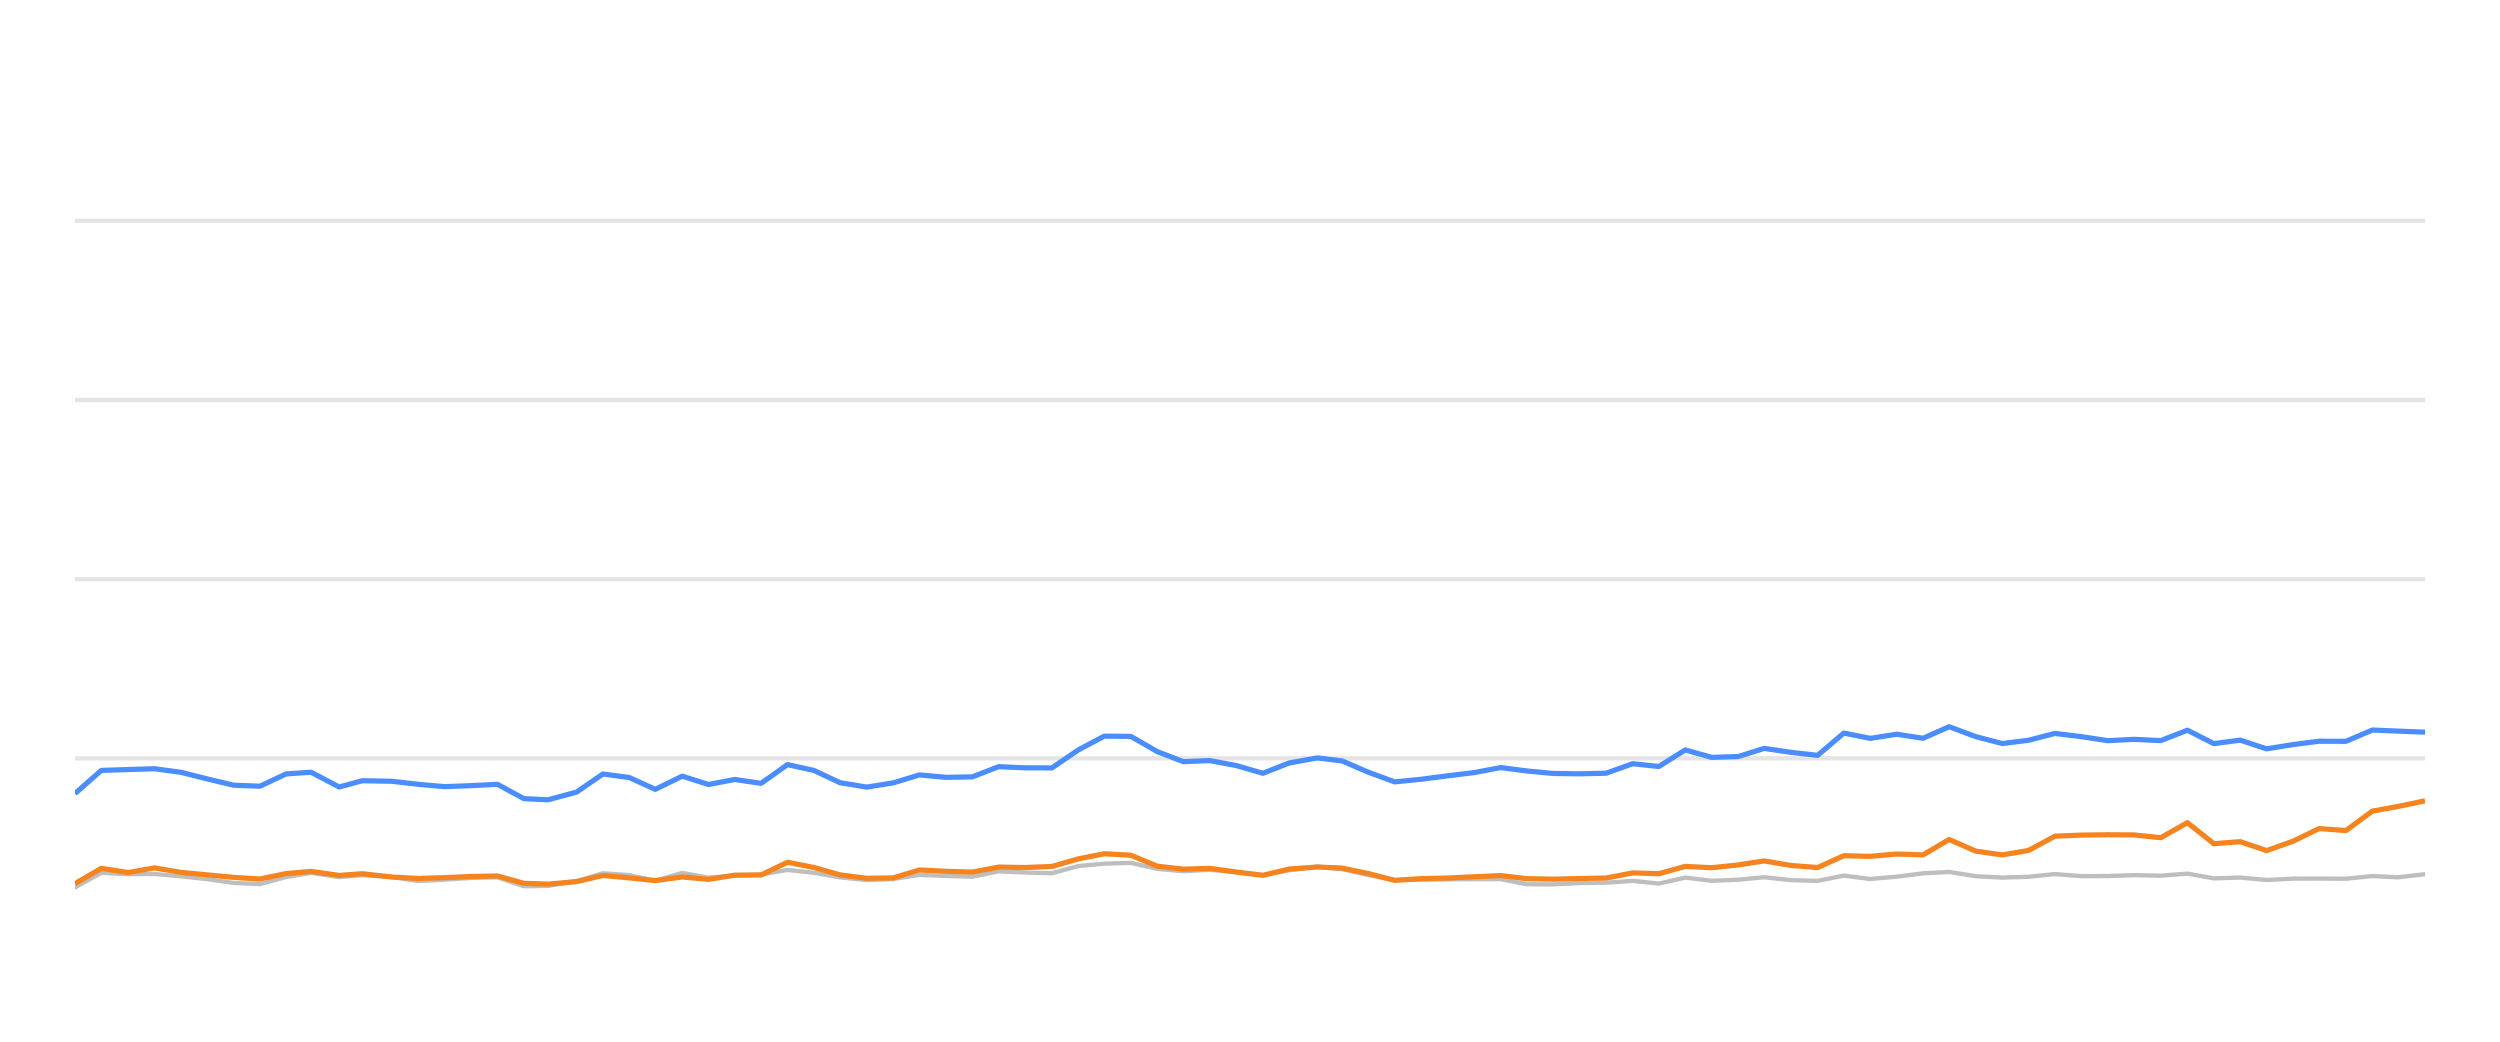
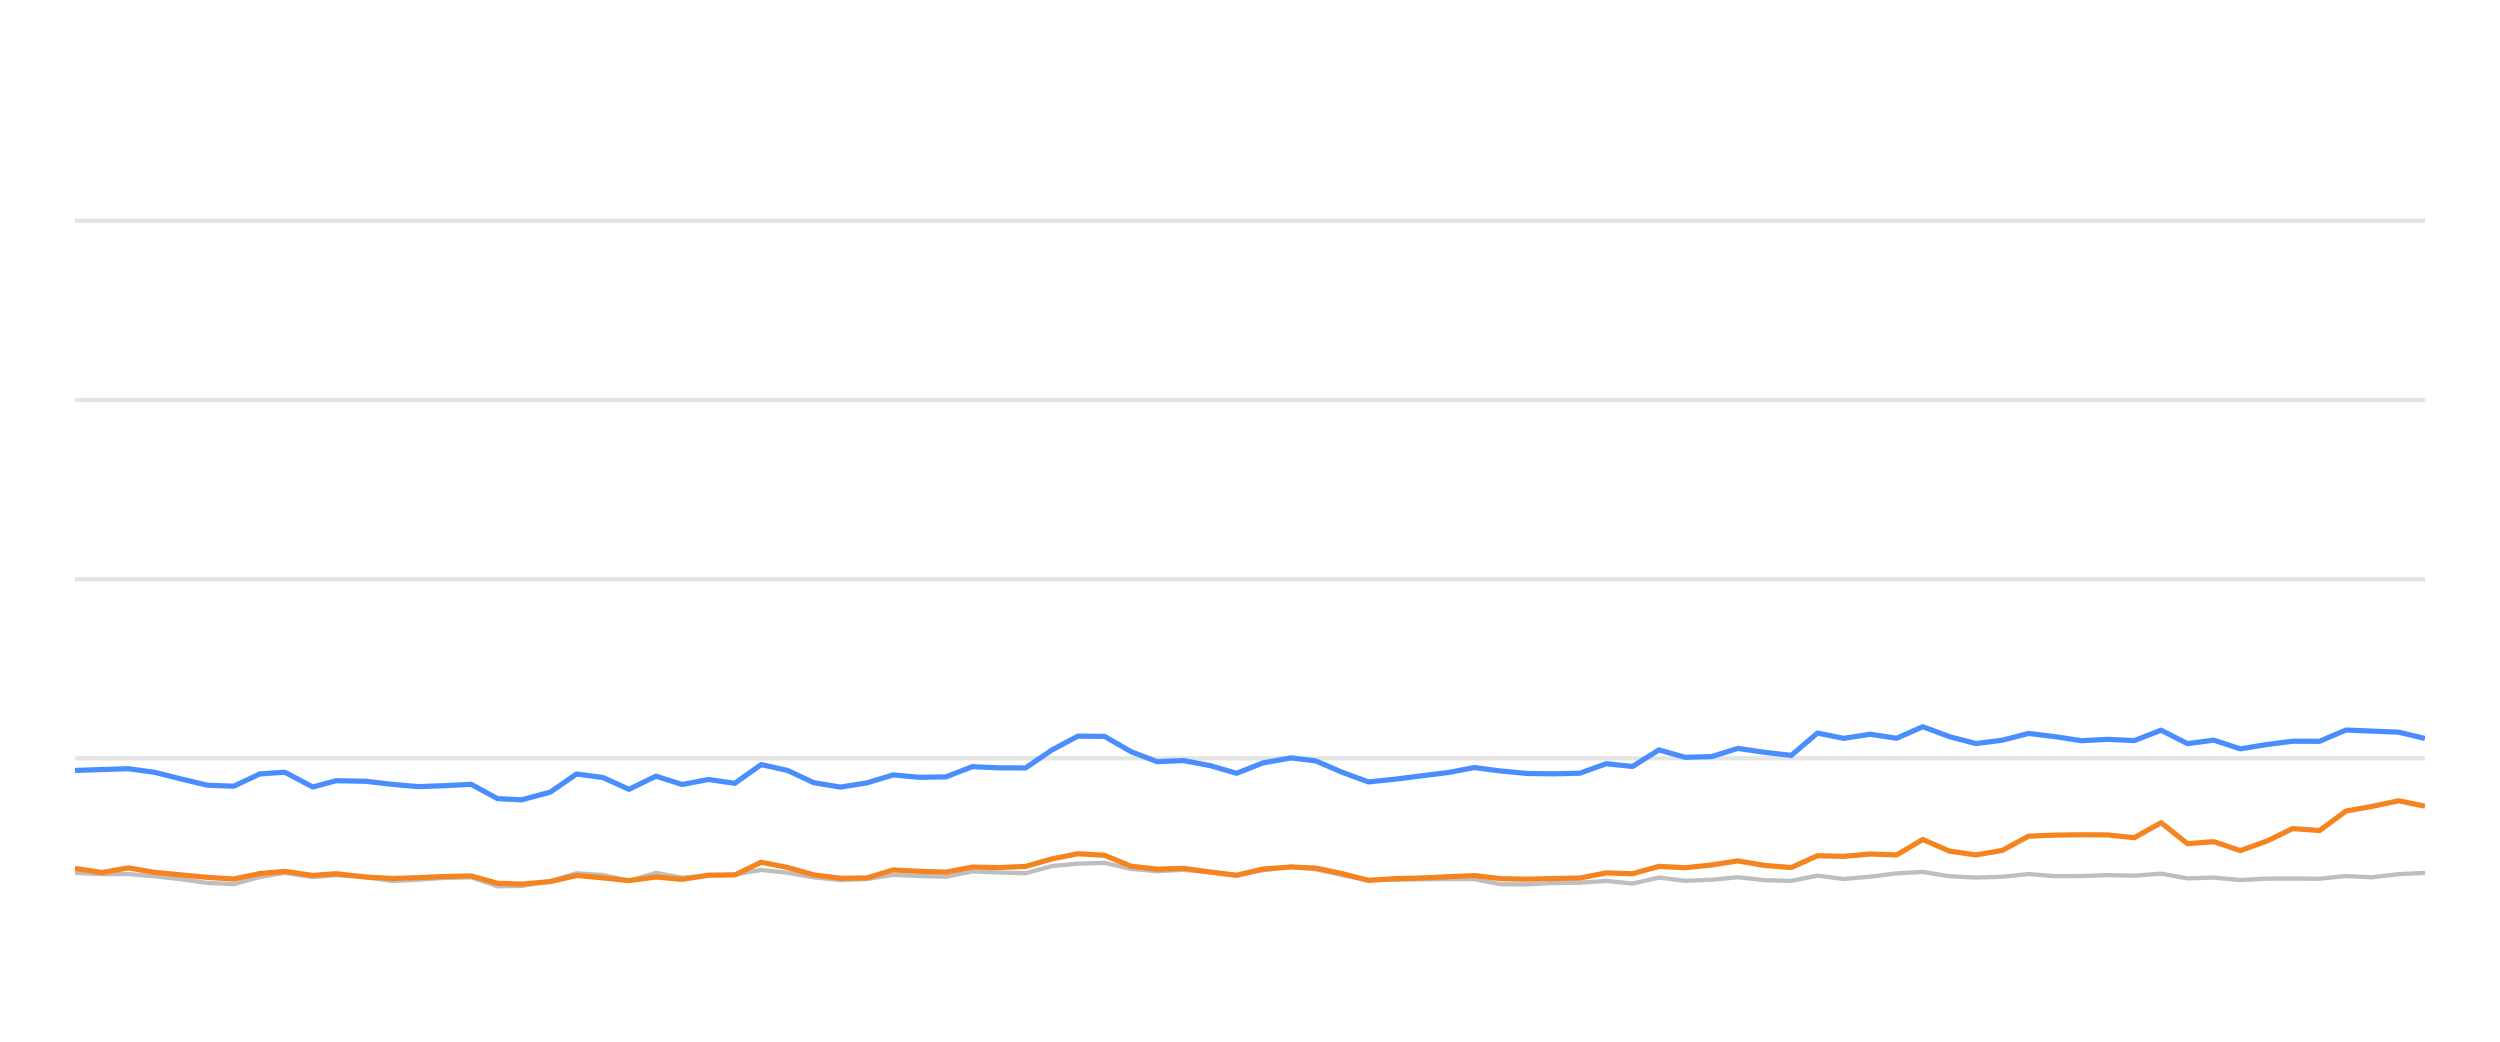
<svg xmlns="http://www.w3.org/2000/svg" width="288pt" height="120pt" viewBox="0 0 288 120" version="1.1">
  <defs>
    <style type="text/css">*{stroke-linejoin: round; stroke-linecap: butt}</style>
  </defs>
  <g id="figure_1">
    <g id="patch_1">
      <path d="M 0 120  L 288 120  L 288 0  L 0 0  L 0 120  z " style="fill: none; opacity: 0" />
    </g>
    <g id="axes_1">
      <g id="patch_2">
        <path d="M 8.64 108  L 279.36 108  L 279.36 4.8  L 8.64 4.8  L 8.64 108  z " style="fill: none" />
      </g>
      <g id="matplotlib.axis_1" />
      <g id="matplotlib.axis_2" />
      <g id="line2d_1">
-         <path d="M 8.64 87.36  L 279.36 87.36  " clip-path="url(#p76b5c173ed)" style="fill: none; stroke: #b2b2b2; stroke-opacity: 0.35; stroke-width: 0.5; stroke-linecap: square" />
+         <path d="M 8.64 87.36  L 279.36 87.36  " clip-path="url(#p5e935c705b)" style="fill: none; stroke: #b2b2b2; stroke-opacity: 0.35; stroke-width: 0.5; stroke-linecap: square" />
      </g>
      <g id="line2d_2">
-         <path d="M 8.64 66.72  L 279.36 66.72  " clip-path="url(#p76b5c173ed)" style="fill: none; stroke: #b2b2b2; stroke-opacity: 0.35; stroke-width: 0.5; stroke-linecap: square" />
+         <path d="M 8.64 66.72  L 279.36 66.72  " clip-path="url(#p5e935c705b)" style="fill: none; stroke: #b2b2b2; stroke-opacity: 0.35; stroke-width: 0.5; stroke-linecap: square" />
      </g>
      <g id="line2d_3">
-         <path d="M 8.64 46.08  L 279.36 46.08  " clip-path="url(#p76b5c173ed)" style="fill: none; stroke: #b2b2b2; stroke-opacity: 0.35; stroke-width: 0.5; stroke-linecap: square" />
+         <path d="M 8.64 46.08  L 279.36 46.08  " clip-path="url(#p5e935c705b)" style="fill: none; stroke: #b2b2b2; stroke-opacity: 0.35; stroke-width: 0.5; stroke-linecap: square" />
      </g>
      <g id="line2d_4">
-         <path d="M 8.64 25.44  L 279.36 25.44  " clip-path="url(#p76b5c173ed)" style="fill: none; stroke: #b2b2b2; stroke-opacity: 0.35; stroke-width: 0.5; stroke-linecap: square" />
+         <path d="M 8.64 25.44  L 279.36 25.44  " clip-path="url(#p5e935c705b)" style="fill: none; stroke: #b2b2b2; stroke-opacity: 0.35; stroke-width: 0.5; stroke-linecap: square" />
      </g>
      <g id="line2d_5">
-         <path d="M 8.64 102.231  L 11.667 100.549  L 14.777 100.704  L 17.792 100.683  L 20.85 100.951  L 23.884 101.282  L 26.913 101.715  L 29.952 101.849  L 32.956 101.034  L 35.836 100.549  L 39.071 101.044  L 41.729 100.817  L 45.147 101.034  L 48.183 101.498  L 51.206 101.333  L 54.227 101.137  L 57.302 101.065  L 60.352 102.097  L 63.135 102.056  L 66.421 101.498  L 69.448 100.601  L 72.482 100.807  L 75.487 101.457  L 78.596 100.559  L 81.605 101.106  L 84.652 100.879  L 87.676 100.745  L 90.722 100.219  L 93.761 100.539  L 96.778 101.075  L 99.848 101.385  L 102.897 101.261  L 105.918 100.786  L 108.957 100.91  L 112.009 100.993  L 115.043 100.384  L 118.08 100.508  L 121.178 100.601  L 124.227 99.765  L 127.214 99.496  L 130.277 99.403  L 133.318 100.095  L 136.329 100.363  L 139.352 100.198  L 142.437 100.477  L 145.485 100.797  L 148.497 100.26  L 151.763 99.837  L 154.614 100.136  L 157.658 100.807  L 160.669 101.385  L 163.751 101.344  L 166.8 101.292  L 169.821 101.282  L 172.887 101.282  L 175.888 101.86  L 178.931 101.88  L 181.946 101.725  L 185.032 101.684  L 188.08 101.478  L 191.1 101.787  L 194.145 101.096  L 197.175 101.467  L 200.243 101.344  L 203.237 101.055  L 206.332 101.395  L 209.388 101.478  L 212.408 100.869  L 215.446 101.261  L 218.5 100.993  L 221.534 100.611  L 224.541 100.446  L 227.621 100.941  L 230.669 101.096  L 233.696 101.003  L 236.726 100.693  L 239.779 100.931  L 242.827 100.92  L 245.831 100.817  L 248.919 100.879  L 251.992 100.642  L 255.038 101.189  L 258.07 101.096  L 261.116 101.375  L 264.189 101.22  L 267.152 101.209  L 270.254 101.23  L 273.293 100.92  L 276.266 101.065  L 279.36 100.704  " clip-path="url(#p76b5c173ed)" style="fill: none; stroke: #bebebe; stroke-width: 0.5; stroke-linecap: round" />
+         <path d="M 8.64 100.549  L 11.75 100.704  L 14.765 100.683  L 17.822 100.951  L 20.856 101.282  L 23.885 101.715  L 26.924 101.849  L 29.928 101.034  L 32.807 100.549  L 36.042 101.044  L 38.701 100.817  L 42.118 101.034  L 45.154 101.498  L 48.176 101.333  L 51.198 101.137  L 54.273 101.065  L 57.322 102.097  L 60.105 102.056  L 63.391 101.498  L 66.418 100.601  L 69.452 100.807  L 72.456 101.457  L 75.566 100.559  L 78.574 101.106  L 81.621 100.879  L 84.644 100.745  L 87.691 100.219  L 90.73 100.539  L 93.746 101.075  L 96.816 101.385  L 99.865 101.261  L 102.886 100.786  L 105.925 100.91  L 108.977 100.993  L 112.011 100.384  L 115.047 100.508  L 118.145 100.601  L 121.194 99.765  L 124.181 99.496  L 127.244 99.403  L 130.285 100.095  L 133.296 100.363  L 136.318 100.198  L 139.403 100.477  L 142.451 100.797  L 145.463 100.26  L 148.729 99.837  L 151.58 100.136  L 154.624 100.807  L 157.635 101.385  L 160.716 101.344  L 163.765 101.292  L 166.786 101.282  L 169.852 101.282  L 172.852 101.86  L 175.896 101.88  L 178.91 101.725  L 181.996 101.684  L 185.043 101.478  L 188.064 101.787  L 191.109 101.096  L 194.138 101.467  L 197.206 101.344  L 200.2 101.055  L 203.295 101.395  L 206.35 101.478  L 209.371 100.869  L 212.409 101.261  L 215.462 100.993  L 218.496 100.611  L 221.502 100.446  L 224.583 100.941  L 227.63 101.096  L 230.657 101.003  L 233.688 100.693  L 236.74 100.931  L 239.788 100.92  L 242.792 100.817  L 245.879 100.879  L 248.952 100.642  L 251.999 101.189  L 255.031 101.096  L 258.076 101.375  L 261.149 101.22  L 264.112 101.209  L 267.213 101.23  L 270.252 100.92  L 273.225 101.065  L 276.319 100.704  L 279.36 100.559  " clip-path="url(#p5e935c705b)" style="fill: none; stroke: #bebebe; stroke-width: 0.5; stroke-linecap: round" />
      </g>
      <g id="line2d_6">
-         <path d="M 8.64 91.416  L 11.667 88.753  L 14.777 88.65  L 17.792 88.557  L 20.85 88.97  L 23.884 89.734  L 26.913 90.456  L 29.952 90.57  L 32.956 89.156  L 35.836 88.96  L 39.071 90.662  L 41.729 89.94  L 45.147 90.002  L 48.183 90.353  L 51.206 90.621  L 54.227 90.508  L 57.302 90.353  L 60.352 92.004  L 63.135 92.138  L 66.421 91.251  L 69.448 89.166  L 72.482 89.568  L 75.487 90.931  L 78.596 89.414  L 81.605 90.373  L 84.652 89.796  L 87.676 90.239  L 90.722 88.082  L 93.761 88.753  L 96.778 90.167  L 99.848 90.673  L 102.897 90.188  L 105.918 89.269  L 108.957 89.548  L 112.009 89.496  L 115.043 88.32  L 118.08 88.454  L 121.178 88.464  L 124.227 86.39  L 127.214 84.801  L 130.277 84.832  L 133.318 86.586  L 136.329 87.742  L 139.352 87.618  L 142.437 88.196  L 145.485 89.083  L 148.497 87.897  L 151.763 87.308  L 154.614 87.659  L 157.658 88.97  L 160.669 90.074  L 163.751 89.765  L 166.8 89.372  L 169.821 89.001  L 172.887 88.423  L 175.888 88.815  L 178.931 89.104  L 181.946 89.145  L 185.032 89.073  L 188.08 87.979  L 191.1 88.299  L 194.145 86.39  L 197.175 87.246  L 200.243 87.154  L 203.237 86.214  L 206.332 86.669  L 209.388 87.019  L 212.408 84.45  L 215.446 85.059  L 218.5 84.584  L 221.534 85.048  L 224.541 83.717  L 227.621 84.863  L 230.669 85.657  L 233.696 85.275  L 236.726 84.491  L 239.779 84.863  L 242.827 85.327  L 245.831 85.172  L 248.919 85.317  L 251.992 84.12  L 255.038 85.668  L 258.07 85.265  L 261.116 86.266  L 264.189 85.771  L 267.152 85.389  L 270.254 85.399  L 273.293 84.099  L 276.266 84.223  L 279.36 84.347  " clip-path="url(#p76b5c173ed)" style="fill: none; stroke: #4a8dff; stroke-width: 0.6" />
+         <path d="M 8.64 88.753  L 11.75 88.65  L 14.765 88.557  L 17.822 88.97  L 20.856 89.734  L 23.885 90.456  L 26.924 90.57  L 29.928 89.156  L 32.807 88.96  L 36.042 90.662  L 38.701 89.94  L 42.118 90.002  L 45.154 90.353  L 48.176 90.621  L 51.198 90.508  L 54.273 90.353  L 57.322 92.004  L 60.105 92.138  L 63.391 91.251  L 66.418 89.166  L 69.452 89.568  L 72.456 90.931  L 75.566 89.414  L 78.574 90.373  L 81.621 89.796  L 84.644 90.239  L 87.691 88.082  L 90.73 88.753  L 93.746 90.167  L 96.816 90.673  L 99.865 90.188  L 102.886 89.269  L 105.925 89.548  L 108.977 89.496  L 112.011 88.32  L 115.047 88.454  L 118.145 88.464  L 121.194 86.39  L 124.181 84.801  L 127.244 84.832  L 130.285 86.586  L 133.296 87.742  L 136.318 87.618  L 139.403 88.196  L 142.451 89.083  L 145.463 87.897  L 148.729 87.308  L 151.58 87.659  L 154.624 88.97  L 157.635 90.074  L 160.716 89.765  L 163.765 89.372  L 166.786 89.001  L 169.852 88.423  L 172.852 88.815  L 175.896 89.104  L 178.91 89.145  L 181.996 89.073  L 185.043 87.979  L 188.064 88.299  L 191.109 86.39  L 194.138 87.246  L 197.206 87.154  L 200.2 86.214  L 203.295 86.669  L 206.35 87.019  L 209.371 84.45  L 212.409 85.059  L 215.462 84.584  L 218.496 85.048  L 221.502 83.717  L 224.583 84.863  L 227.63 85.657  L 230.657 85.275  L 233.688 84.491  L 236.74 84.863  L 239.788 85.327  L 242.792 85.172  L 245.879 85.317  L 248.952 84.12  L 251.999 85.668  L 255.031 85.265  L 258.076 86.266  L 261.149 85.771  L 264.112 85.389  L 267.213 85.399  L 270.252 84.099  L 273.225 84.223  L 276.319 84.347  L 279.36 85.069  " clip-path="url(#p5e935c705b)" style="fill: none; stroke: #4a8dff; stroke-width: 0.6" />
      </g>
      <g id="line2d_7">
-         <path d="M 8.64 101.798  L 11.667 100.033  L 14.777 100.518  L 17.792 99.981  L 20.85 100.497  L 23.884 100.786  L 26.913 101.075  L 29.952 101.261  L 32.956 100.632  L 35.836 100.384  L 39.071 100.848  L 41.729 100.652  L 45.147 101.034  L 48.183 101.199  L 51.206 101.106  L 54.227 100.972  L 57.302 100.91  L 60.352 101.756  L 63.135 101.849  L 66.421 101.56  L 69.448 100.859  L 72.482 101.127  L 75.487 101.447  L 78.596 101.024  L 81.605 101.302  L 84.652 100.817  L 87.676 100.797  L 90.722 99.331  L 93.761 99.93  L 96.778 100.786  L 99.848 101.178  L 102.897 101.137  L 105.918 100.219  L 108.957 100.374  L 112.009 100.466  L 115.043 99.888  L 118.08 99.94  L 121.178 99.816  L 124.227 98.939  L 127.214 98.351  L 130.277 98.526  L 133.318 99.785  L 136.329 100.126  L 139.352 100.033  L 142.437 100.456  L 145.485 100.838  L 148.497 100.116  L 151.763 99.878  L 154.614 100.002  L 157.658 100.642  L 160.669 101.416  L 163.751 101.22  L 166.8 101.148  L 169.821 101.003  L 172.887 100.869  L 175.888 101.22  L 178.931 101.282  L 181.946 101.209  L 185.032 101.148  L 188.08 100.559  L 191.1 100.652  L 194.145 99.806  L 197.175 99.961  L 200.243 99.641  L 203.237 99.176  L 206.332 99.703  L 209.388 99.94  L 212.408 98.578  L 215.446 98.65  L 218.5 98.382  L 221.534 98.485  L 224.541 96.71  L 227.621 98.052  L 230.669 98.485  L 233.696 97.969  L 236.726 96.328  L 239.779 96.204  L 242.827 96.163  L 245.831 96.184  L 248.919 96.504  L 251.992 94.77  L 255.038 97.195  L 258.07 96.958  L 261.116 97.99  L 264.189 96.896  L 267.152 95.451  L 270.254 95.678  L 273.293 93.438  L 276.266 92.902  L 279.36 92.252  " clip-path="url(#p76b5c173ed)" style="fill: none; stroke: #f5841e; stroke-width: 0.6" />
+         <path d="M 8.64 100.033  L 11.75 100.518  L 14.765 99.981  L 17.822 100.497  L 20.856 100.786  L 23.885 101.075  L 26.924 101.261  L 29.928 100.632  L 32.807 100.384  L 36.042 100.848  L 38.701 100.652  L 42.118 101.034  L 45.154 101.199  L 48.176 101.106  L 51.198 100.972  L 54.273 100.91  L 57.322 101.756  L 60.105 101.849  L 63.391 101.56  L 66.418 100.859  L 69.452 101.127  L 72.456 101.447  L 75.566 101.024  L 78.574 101.302  L 81.621 100.817  L 84.644 100.797  L 87.691 99.331  L 90.73 99.93  L 93.746 100.786  L 96.816 101.178  L 99.865 101.137  L 102.886 100.219  L 105.925 100.374  L 108.977 100.466  L 112.011 99.888  L 115.047 99.94  L 118.145 99.816  L 121.194 98.939  L 124.181 98.351  L 127.244 98.526  L 130.285 99.785  L 133.296 100.126  L 136.318 100.033  L 139.403 100.456  L 142.451 100.838  L 145.463 100.116  L 148.729 99.878  L 151.58 100.002  L 154.624 100.642  L 157.635 101.416  L 160.716 101.22  L 163.765 101.148  L 166.786 101.003  L 169.852 100.869  L 172.852 101.22  L 175.896 101.282  L 178.91 101.209  L 181.996 101.148  L 185.043 100.559  L 188.064 100.652  L 191.109 99.806  L 194.138 99.961  L 197.206 99.641  L 200.2 99.176  L 203.295 99.703  L 206.35 99.94  L 209.371 98.578  L 212.409 98.65  L 215.462 98.382  L 218.496 98.485  L 221.502 96.71  L 224.583 98.052  L 227.63 98.485  L 230.657 97.969  L 233.688 96.328  L 236.74 96.204  L 239.788 96.163  L 242.792 96.184  L 245.879 96.504  L 248.952 94.77  L 251.999 97.195  L 255.031 96.958  L 258.076 97.99  L 261.149 96.896  L 264.112 95.451  L 267.213 95.678  L 270.252 93.438  L 273.225 92.902  L 276.319 92.252  L 279.36 92.871  " clip-path="url(#p5e935c705b)" style="fill: none; stroke: #f5841e; stroke-width: 0.6" />
      </g>
    </g>
  </g>
  <defs>
-     <clipPath id="p76b5c173ed">
+     <clipPath id="p5e935c705b">
      <rect x="8.64" y="4.8" width="270.72" height="103.2" />
    </clipPath>
  </defs>
</svg>
